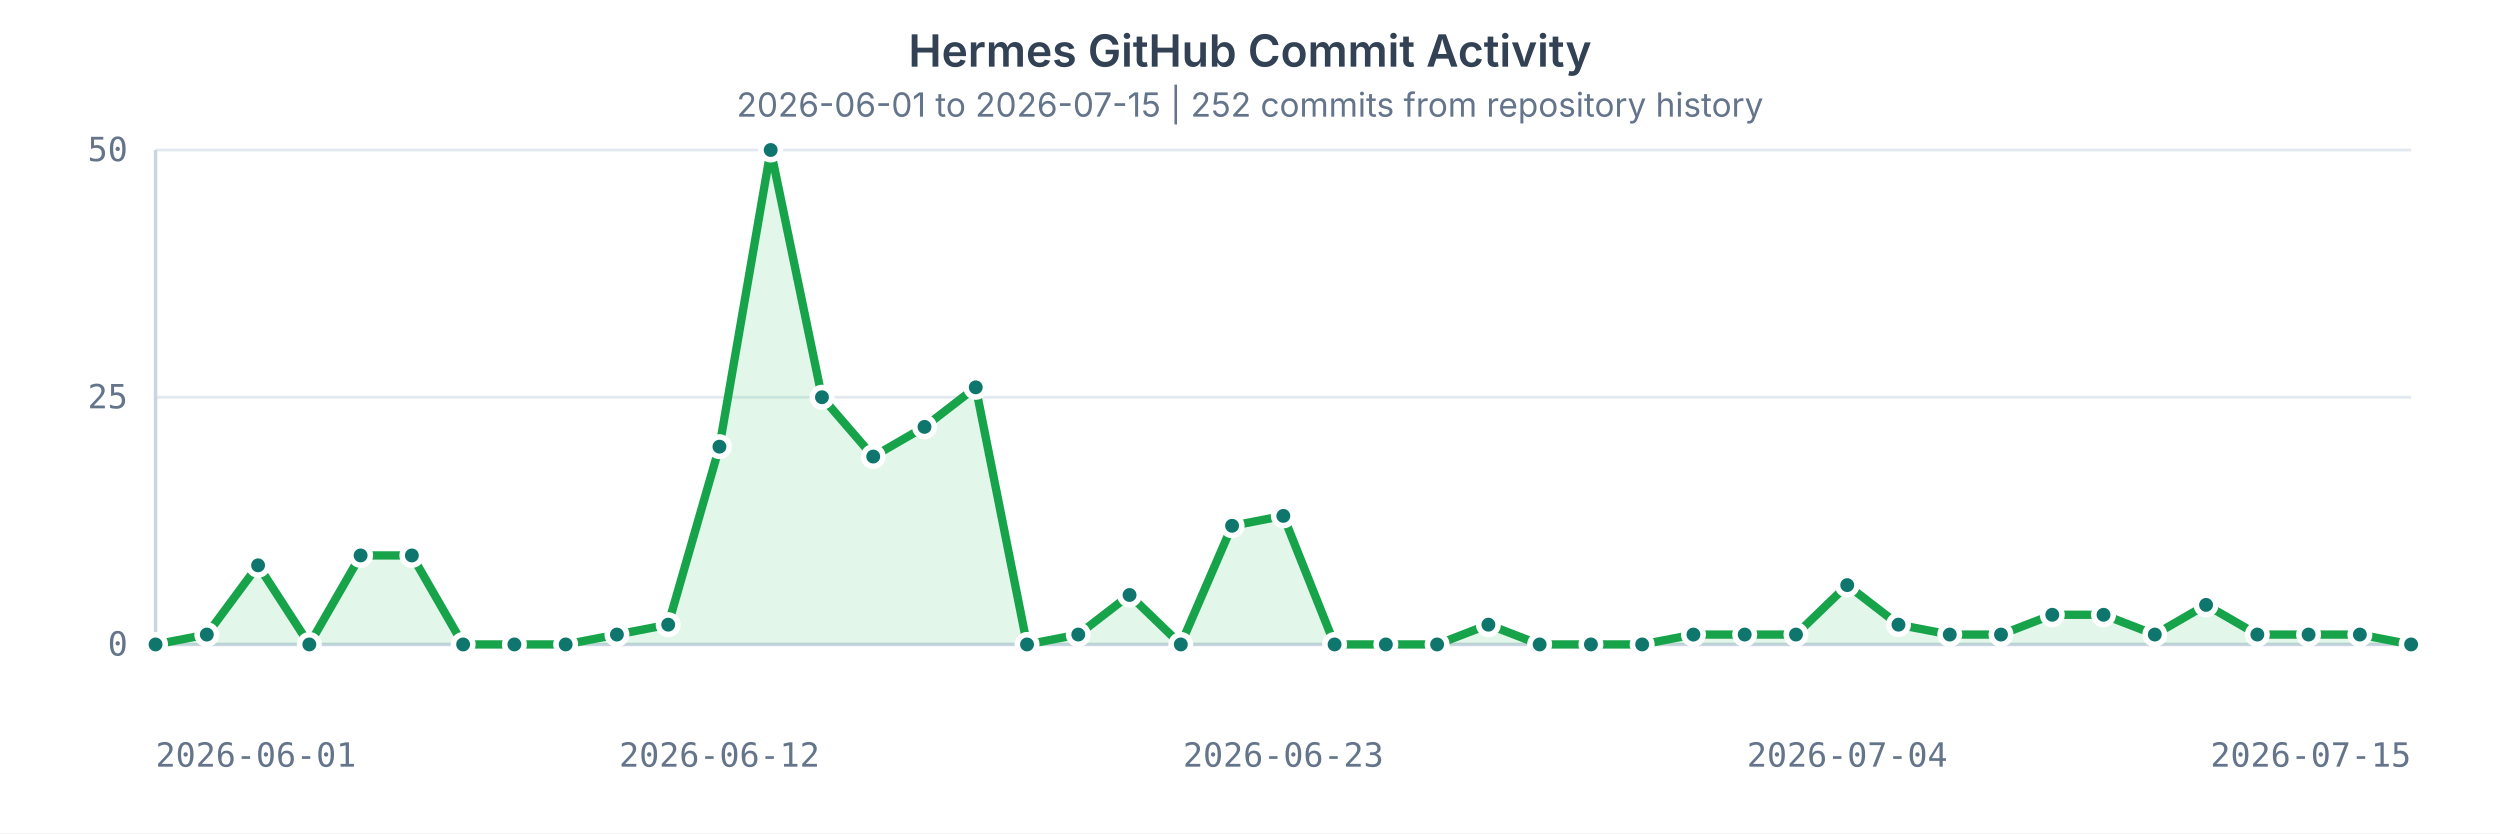
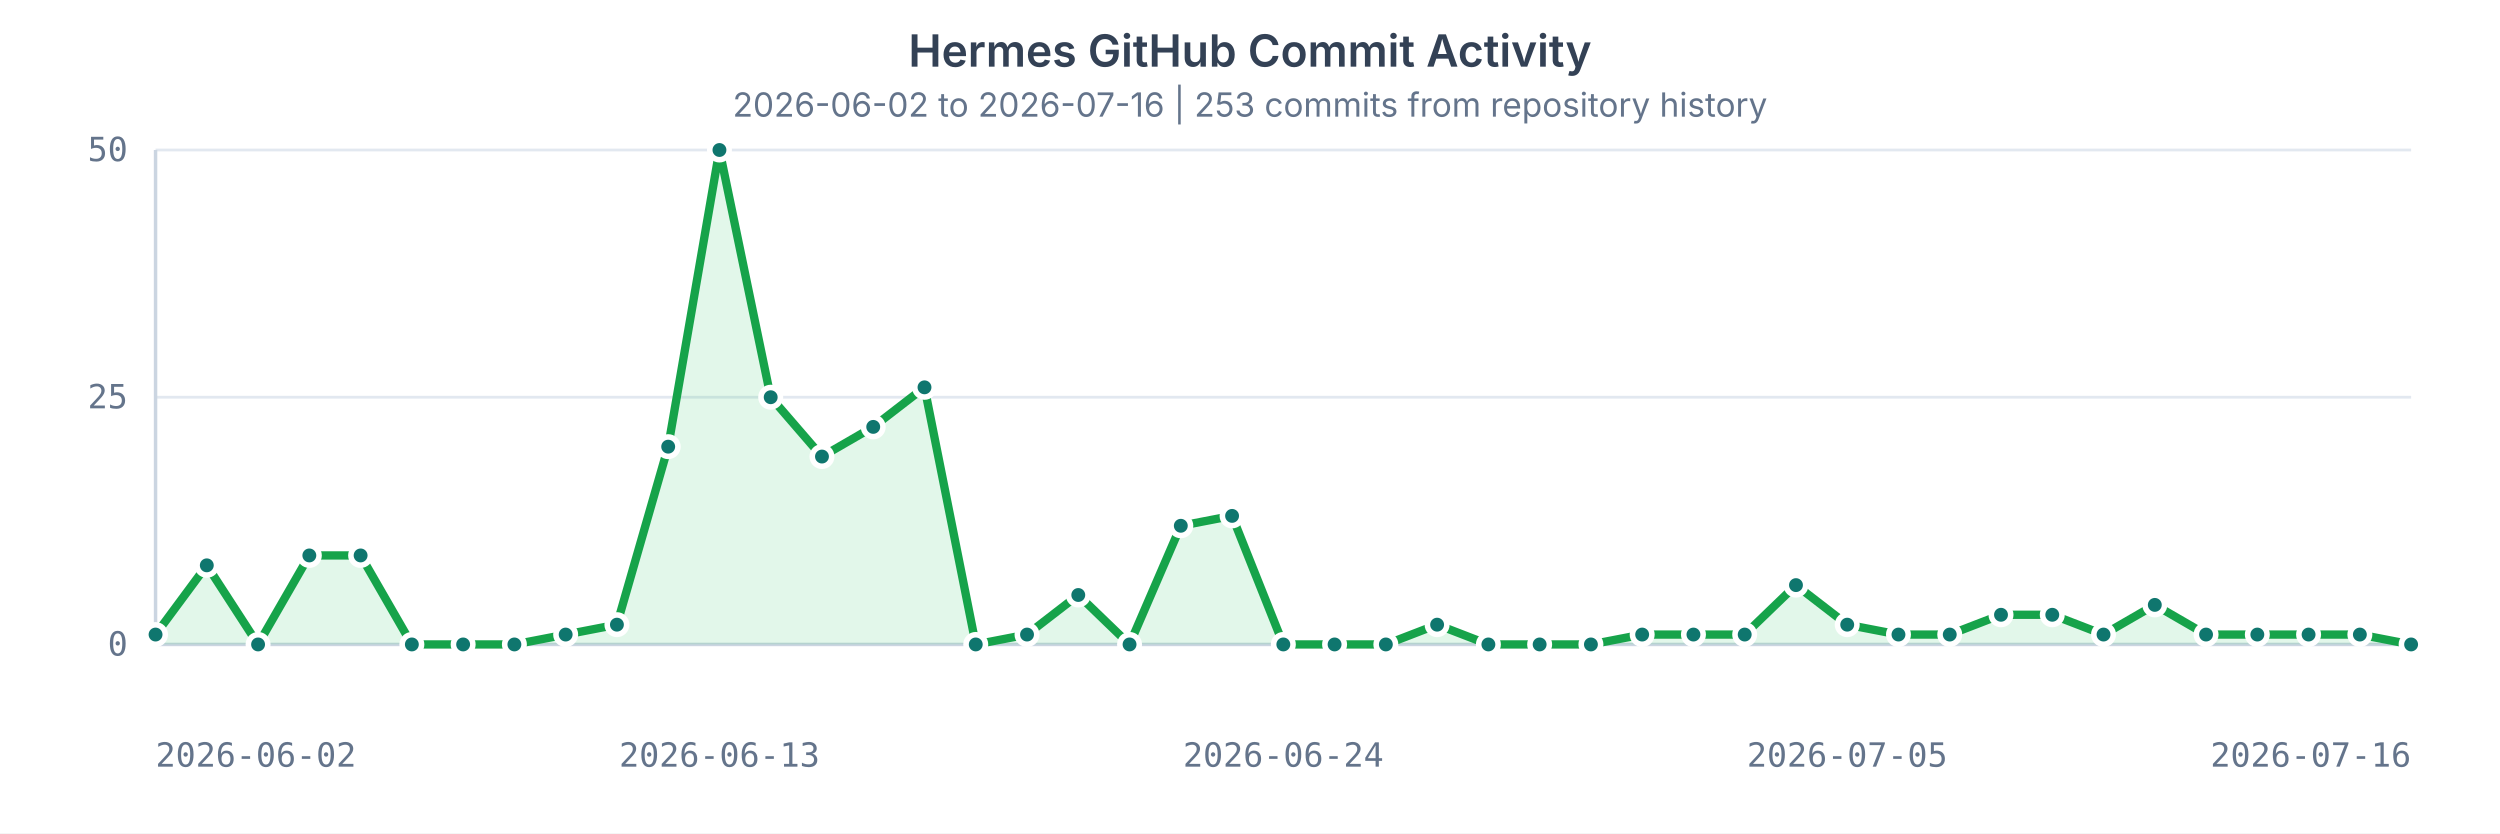
<svg xmlns="http://www.w3.org/2000/svg" width="900" height="300" viewBox="0 0 900 300" role="img" aria-labelledby="title desc">
  <style>
    text { fill: #64748b; font: 12px ui-monospace, SFMono-Regular, Menlo, Consolas, monospace; }
    .title { fill: #334155; font: 600 16px ui-sans-serif, system-ui, -apple-system, BlinkMacSystemFont, "Segoe UI", sans-serif; }
    .subtitle { fill: #64748b; font: 12px ui-sans-serif, system-ui, -apple-system, BlinkMacSystemFont, "Segoe UI", sans-serif; }
    .grid { stroke: #e2e8f0; stroke-width: 1; }
    .axis { stroke: #cbd5e1; stroke-width: 1.25; }
    .area { fill: #22c55e; opacity: 0.13; }
    .line { fill: none; stroke: #16a34a; stroke-width: 3; stroke-linecap: round; stroke-linejoin: round; }
    circle { fill: #0f766e; stroke: #ffffff; stroke-width: 2; }
  </style>
  <rect width="100%" height="100%" fill="#ffffff" />
  <text x="450" y="24" text-anchor="middle" class="title">Hermes GitHub Commit Activity</text>
-   <text x="450" y="42" text-anchor="middle" class="subtitle">2026-06-01 to 2026-07-15 | 252 commits from repository history</text>
+   <text x="450" y="42" text-anchor="middle" class="subtitle">2026-06-02 to 2026-07-16 | 253 commits from repository history</text>
  <g>
    <line x1="56" x2="868" y1="232.00" y2="232.00" class="grid" />
    <text x="46" y="236.00" text-anchor="end">0</text>
    <line x1="56" x2="868" y1="143.00" y2="143.00" class="grid" />
    <text x="46" y="147.00" text-anchor="end">25</text>
    <line x1="56" x2="868" y1="54.00" y2="54.00" class="grid" />
    <text x="46" y="58.00" text-anchor="end">50</text>
    <line x1="56" x2="56" y1="54" y2="232" class="axis" />
    <line x1="56" x2="868" y1="232" y2="232" class="axis" />
-     <path d="M 56.00 232.00 L 74.45 228.44 L 92.91 203.52 L 111.36 232.00 L 129.82 199.96 L 148.27 199.96 L 166.73 232.00 L 185.18 232.00 L 203.64 232.00 L 222.09 228.44 L 240.55 224.88 L 259.00 160.80 L 277.45 54.00 L 295.91 143.00 L 314.36 164.36 L 332.82 153.68 L 351.27 139.44 L 369.73 232.00 L 388.18 228.44 L 406.64 214.20 L 425.09 232.00 L 443.55 189.28 L 462.00 185.72 L 480.45 232.00 L 498.91 232.00 L 517.36 232.00 L 535.82 224.88 L 554.27 232.00 L 572.73 232.00 L 591.18 232.00 L 609.64 228.44 L 628.09 228.44 L 646.55 228.44 L 665.00 210.64 L 683.45 224.88 L 701.91 228.44 L 720.36 228.44 L 738.82 221.32 L 757.27 221.32 L 775.73 228.44 L 794.18 217.76 L 812.64 228.44 L 831.09 228.44 L 849.55 228.44 L 868.00 232.00 L 868 232 L 56 232 Z" class="area" />
-     <path d="M 56.00 232.00 L 74.45 228.44 L 92.91 203.52 L 111.36 232.00 L 129.82 199.96 L 148.27 199.96 L 166.73 232.00 L 185.18 232.00 L 203.64 232.00 L 222.09 228.44 L 240.55 224.88 L 259.00 160.80 L 277.45 54.00 L 295.91 143.00 L 314.36 164.36 L 332.82 153.68 L 351.27 139.44 L 369.73 232.00 L 388.18 228.44 L 406.64 214.20 L 425.09 232.00 L 443.55 189.28 L 462.00 185.72 L 480.45 232.00 L 498.91 232.00 L 517.36 232.00 L 535.82 224.88 L 554.27 232.00 L 572.73 232.00 L 591.18 232.00 L 609.64 228.44 L 628.09 228.44 L 646.55 228.44 L 665.00 210.64 L 683.45 224.88 L 701.91 228.44 L 720.36 228.44 L 738.82 221.32 L 757.27 221.32 L 775.73 228.44 L 794.18 217.76 L 812.64 228.44 L 831.09 228.44 L 849.55 228.44 L 868.00 232.00" class="line" />
-     <circle cx="56.00" cy="232.00" r="3.5" />
-     <circle cx="74.45" cy="228.44" r="3.5" />
-     <circle cx="92.91" cy="203.52" r="3.5" />
-     <circle cx="111.36" cy="232.00" r="3.5" />
+     <path d="M 56.00 228.44 L 74.45 203.52 L 92.91 232.00 L 111.36 199.96 L 129.82 199.96 L 148.27 232.00 L 166.73 232.00 L 185.18 232.00 L 203.64 228.44 L 222.09 224.88 L 240.55 160.80 L 259.00 54.00 L 277.45 143.00 L 295.91 164.36 L 314.36 153.68 L 332.82 139.44 L 351.27 232.00 L 369.73 228.44 L 388.18 214.20 L 406.64 232.00 L 425.09 189.28 L 443.55 185.72 L 462.00 232.00 L 480.45 232.00 L 498.91 232.00 L 517.36 224.88 L 535.82 232.00 L 554.27 232.00 L 572.73 232.00 L 591.18 228.44 L 609.64 228.44 L 628.09 228.44 L 646.55 210.64 L 665.00 224.88 L 683.45 228.44 L 701.91 228.44 L 720.36 221.32 L 738.82 221.32 L 757.27 228.44 L 775.73 217.76 L 794.18 228.44 L 812.64 228.44 L 831.09 228.44 L 849.55 228.44 L 868.00 232.00 L 868 232 L 56 232 Z" class="area" />
+     <path d="M 56.00 228.44 L 74.45 203.52 L 92.91 232.00 L 111.36 199.96 L 129.82 199.96 L 148.27 232.00 L 166.73 232.00 L 185.18 232.00 L 203.64 228.44 L 222.09 224.88 L 240.55 160.80 L 259.00 54.00 L 277.45 143.00 L 295.91 164.36 L 314.36 153.68 L 332.82 139.44 L 351.27 232.00 L 369.73 228.44 L 388.18 214.20 L 406.64 232.00 L 425.09 189.28 L 443.55 185.72 L 462.00 232.00 L 480.45 232.00 L 498.91 232.00 L 517.36 224.88 L 535.82 232.00 L 554.27 232.00 L 572.73 232.00 L 591.18 228.44 L 609.64 228.44 L 628.09 228.44 L 646.55 210.64 L 665.00 224.88 L 683.45 228.44 L 701.91 228.44 L 720.36 221.32 L 738.82 221.32 L 757.27 228.44 L 775.73 217.76 L 794.18 228.44 L 812.64 228.44 L 831.09 228.44 L 849.55 228.44 L 868.00 232.00" class="line" />
+     <circle cx="56.00" cy="228.44" r="3.5" />
+     <circle cx="74.45" cy="203.52" r="3.5" />
+     <circle cx="92.91" cy="232.00" r="3.5" />
+     <circle cx="111.36" cy="199.96" r="3.5" />
    <circle cx="129.82" cy="199.96" r="3.5" />
-     <circle cx="148.27" cy="199.96" r="3.5" />
+     <circle cx="148.27" cy="232.00" r="3.5" />
    <circle cx="166.73" cy="232.00" r="3.5" />
    <circle cx="185.18" cy="232.00" r="3.5" />
-     <circle cx="203.64" cy="232.00" r="3.5" />
-     <circle cx="222.09" cy="228.44" r="3.5" />
-     <circle cx="240.55" cy="224.88" r="3.5" />
-     <circle cx="259.00" cy="160.80" r="3.5" />
-     <circle cx="277.45" cy="54.00" r="3.5" />
-     <circle cx="295.91" cy="143.00" r="3.5" />
-     <circle cx="314.36" cy="164.36" r="3.5" />
-     <circle cx="332.82" cy="153.68" r="3.5" />
-     <circle cx="351.27" cy="139.44" r="3.5" />
-     <circle cx="369.73" cy="232.00" r="3.5" />
-     <circle cx="388.18" cy="228.44" r="3.5" />
-     <circle cx="406.64" cy="214.20" r="3.5" />
-     <circle cx="425.09" cy="232.00" r="3.5" />
-     <circle cx="443.55" cy="189.28" r="3.5" />
-     <circle cx="462.00" cy="185.72" r="3.5" />
+     <circle cx="203.64" cy="228.44" r="3.5" />
+     <circle cx="222.09" cy="224.88" r="3.5" />
+     <circle cx="240.55" cy="160.80" r="3.5" />
+     <circle cx="259.00" cy="54.00" r="3.5" />
+     <circle cx="277.45" cy="143.00" r="3.5" />
+     <circle cx="295.91" cy="164.36" r="3.5" />
+     <circle cx="314.36" cy="153.68" r="3.5" />
+     <circle cx="332.82" cy="139.44" r="3.5" />
+     <circle cx="351.27" cy="232.00" r="3.5" />
+     <circle cx="369.73" cy="228.44" r="3.5" />
+     <circle cx="388.18" cy="214.20" r="3.5" />
+     <circle cx="406.64" cy="232.00" r="3.5" />
+     <circle cx="425.09" cy="189.28" r="3.5" />
+     <circle cx="443.55" cy="185.72" r="3.5" />
+     <circle cx="462.00" cy="232.00" r="3.5" />
    <circle cx="480.45" cy="232.00" r="3.5" />
    <circle cx="498.91" cy="232.00" r="3.5" />
-     <circle cx="517.36" cy="232.00" r="3.5" />
-     <circle cx="535.82" cy="224.88" r="3.5" />
+     <circle cx="517.36" cy="224.88" r="3.5" />
+     <circle cx="535.82" cy="232.00" r="3.5" />
    <circle cx="554.27" cy="232.00" r="3.5" />
    <circle cx="572.73" cy="232.00" r="3.5" />
-     <circle cx="591.18" cy="232.00" r="3.5" />
+     <circle cx="591.18" cy="228.44" r="3.5" />
    <circle cx="609.64" cy="228.44" r="3.5" />
    <circle cx="628.09" cy="228.44" r="3.5" />
-     <circle cx="646.55" cy="228.44" r="3.5" />
-     <circle cx="665.00" cy="210.64" r="3.5" />
-     <circle cx="683.45" cy="224.88" r="3.5" />
+     <circle cx="646.55" cy="210.64" r="3.5" />
+     <circle cx="665.00" cy="224.88" r="3.5" />
+     <circle cx="683.45" cy="228.44" r="3.5" />
    <circle cx="701.91" cy="228.44" r="3.5" />
-     <circle cx="720.36" cy="228.44" r="3.5" />
+     <circle cx="720.36" cy="221.32" r="3.5" />
    <circle cx="738.82" cy="221.32" r="3.5" />
-     <circle cx="757.27" cy="221.32" r="3.5" />
-     <circle cx="775.73" cy="228.44" r="3.5" />
-     <circle cx="794.18" cy="217.76" r="3.5" />
+     <circle cx="757.27" cy="228.44" r="3.5" />
+     <circle cx="775.73" cy="217.76" r="3.5" />
+     <circle cx="794.18" cy="228.44" r="3.5" />
    <circle cx="812.64" cy="228.44" r="3.5" />
    <circle cx="831.09" cy="228.44" r="3.5" />
    <circle cx="849.55" cy="228.44" r="3.5" />
    <circle cx="868.00" cy="232.00" r="3.5" />
-     <text x="56.00" y="276" text-anchor="start">2026-06-01</text>
-     <text x="259.00" y="276" text-anchor="middle">2026-06-12</text>
-     <text x="462.00" y="276" text-anchor="middle">2026-06-23</text>
-     <text x="665.00" y="276" text-anchor="middle">2026-07-04</text>
-     <text x="868.00" y="276" text-anchor="end">2026-07-15</text>
+     <text x="56.00" y="276" text-anchor="start">2026-06-02</text>
+     <text x="259.00" y="276" text-anchor="middle">2026-06-13</text>
+     <text x="462.00" y="276" text-anchor="middle">2026-06-24</text>
+     <text x="665.00" y="276" text-anchor="middle">2026-07-05</text>
+     <text x="868.00" y="276" text-anchor="end">2026-07-16</text>
  </g>
</svg>
